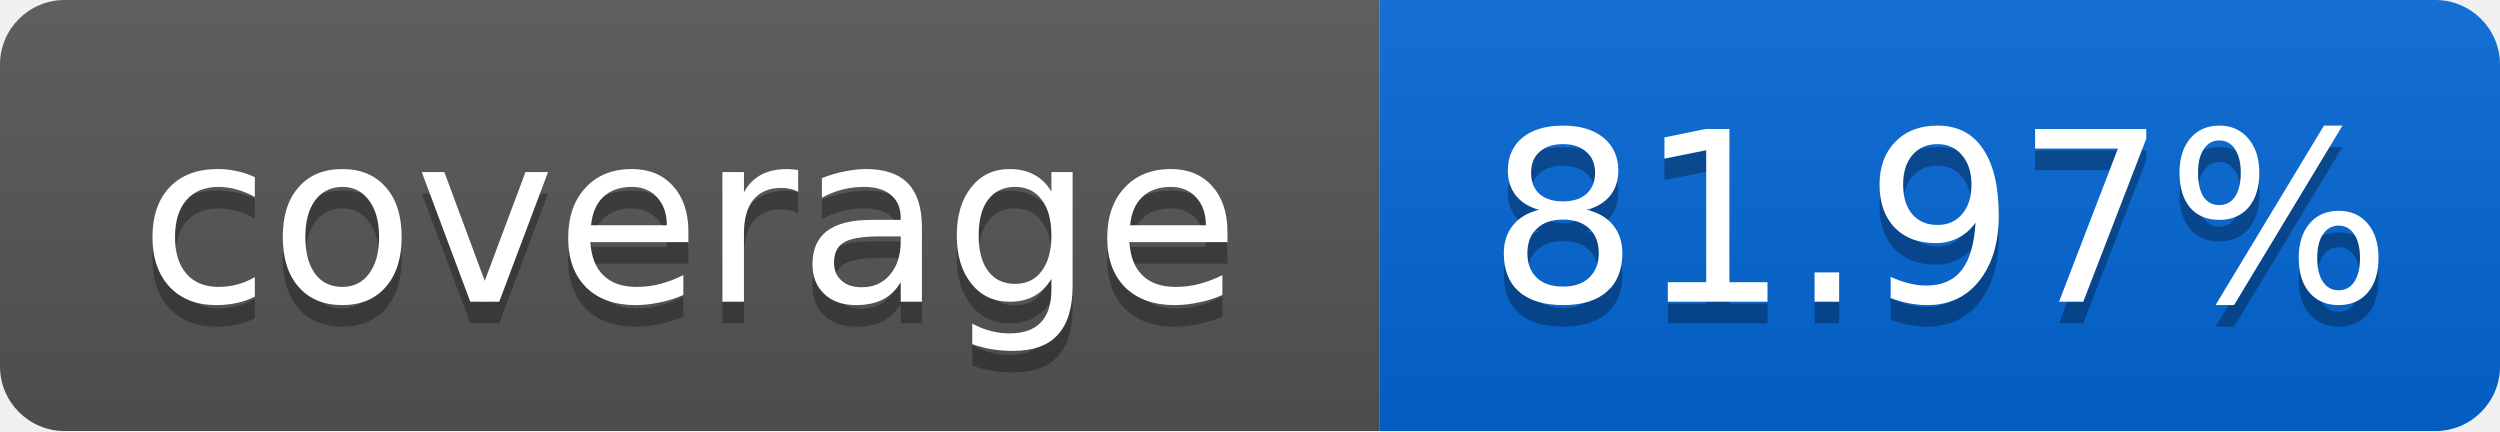
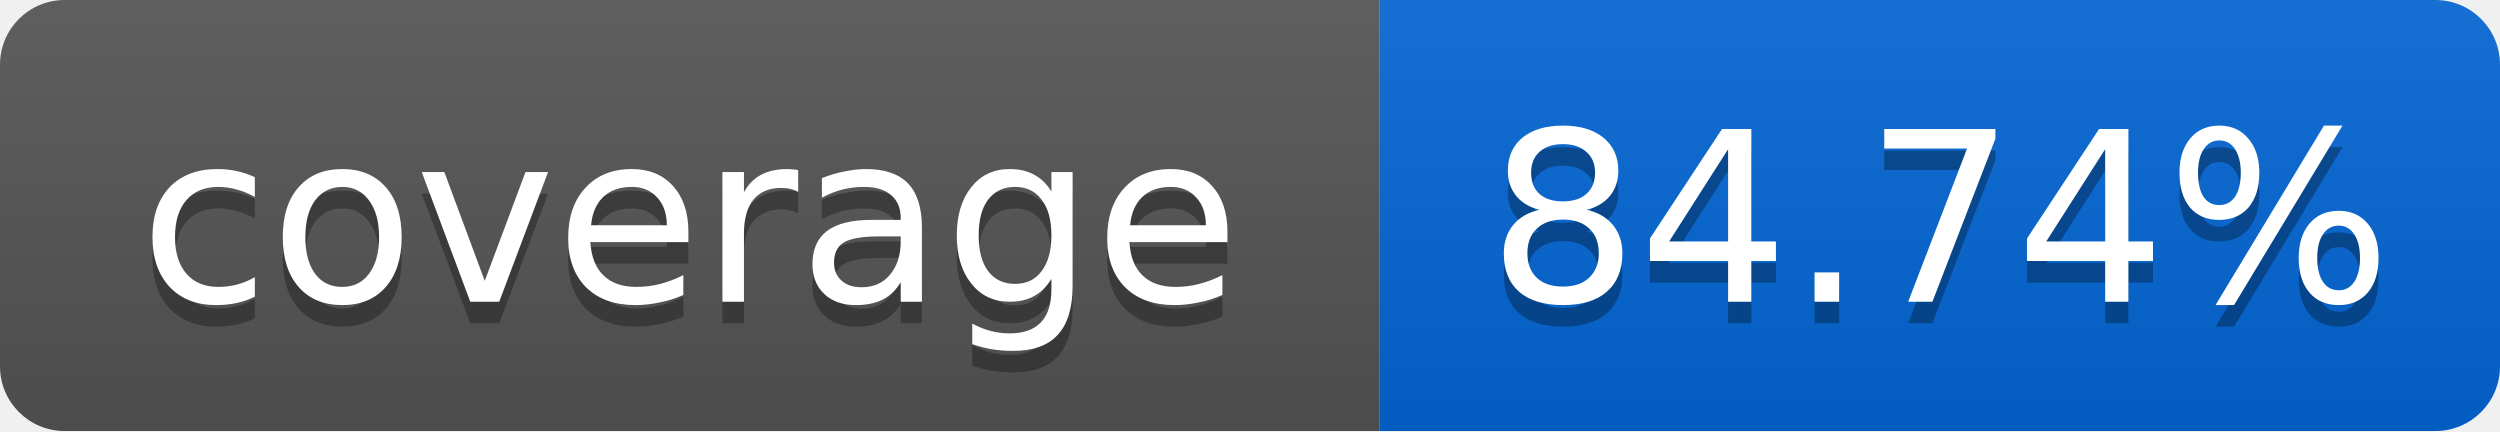
<svg xmlns="http://www.w3.org/2000/svg" width="116" height="20">
  <linearGradient id="smooth" x2="0" y2="100%">
    <stop offset="0" stop-color="#bbb" stop-opacity=".1" />
    <stop offset="1" stop-opacity=".1" />
  </linearGradient>
  <mask id="round">
    <rect width="116" height="20" rx="3" fill="#fff" />
  </mask>
  <g mask="url(#round)">
    <rect width="64" height="20" fill="#555" />
    <rect x="64" width="52" height="20" fill="#0366D6" />
    <rect width="116" height="20" fill="url(#smooth)" />
  </g>
  <g fill="#fff" text-anchor="middle" font-family="DejaVu Sans,Verdana,Geneva,sans-serif" font-size="11">
    <text x="32" y="15" fill="#010101" fill-opacity=".3">coverage</text>
    <text x="32" y="14">coverage</text>
-     <text x="90" y="15" fill="#010101" fill-opacity=".3">81.97%</text>
-     <text x="90" y="14">81.97%</text>
+     <text x="90" y="15" fill="#010101" fill-opacity=".3">84.74%</text>
+     <text x="90" y="14">84.74%</text>
  </g>
</svg>
